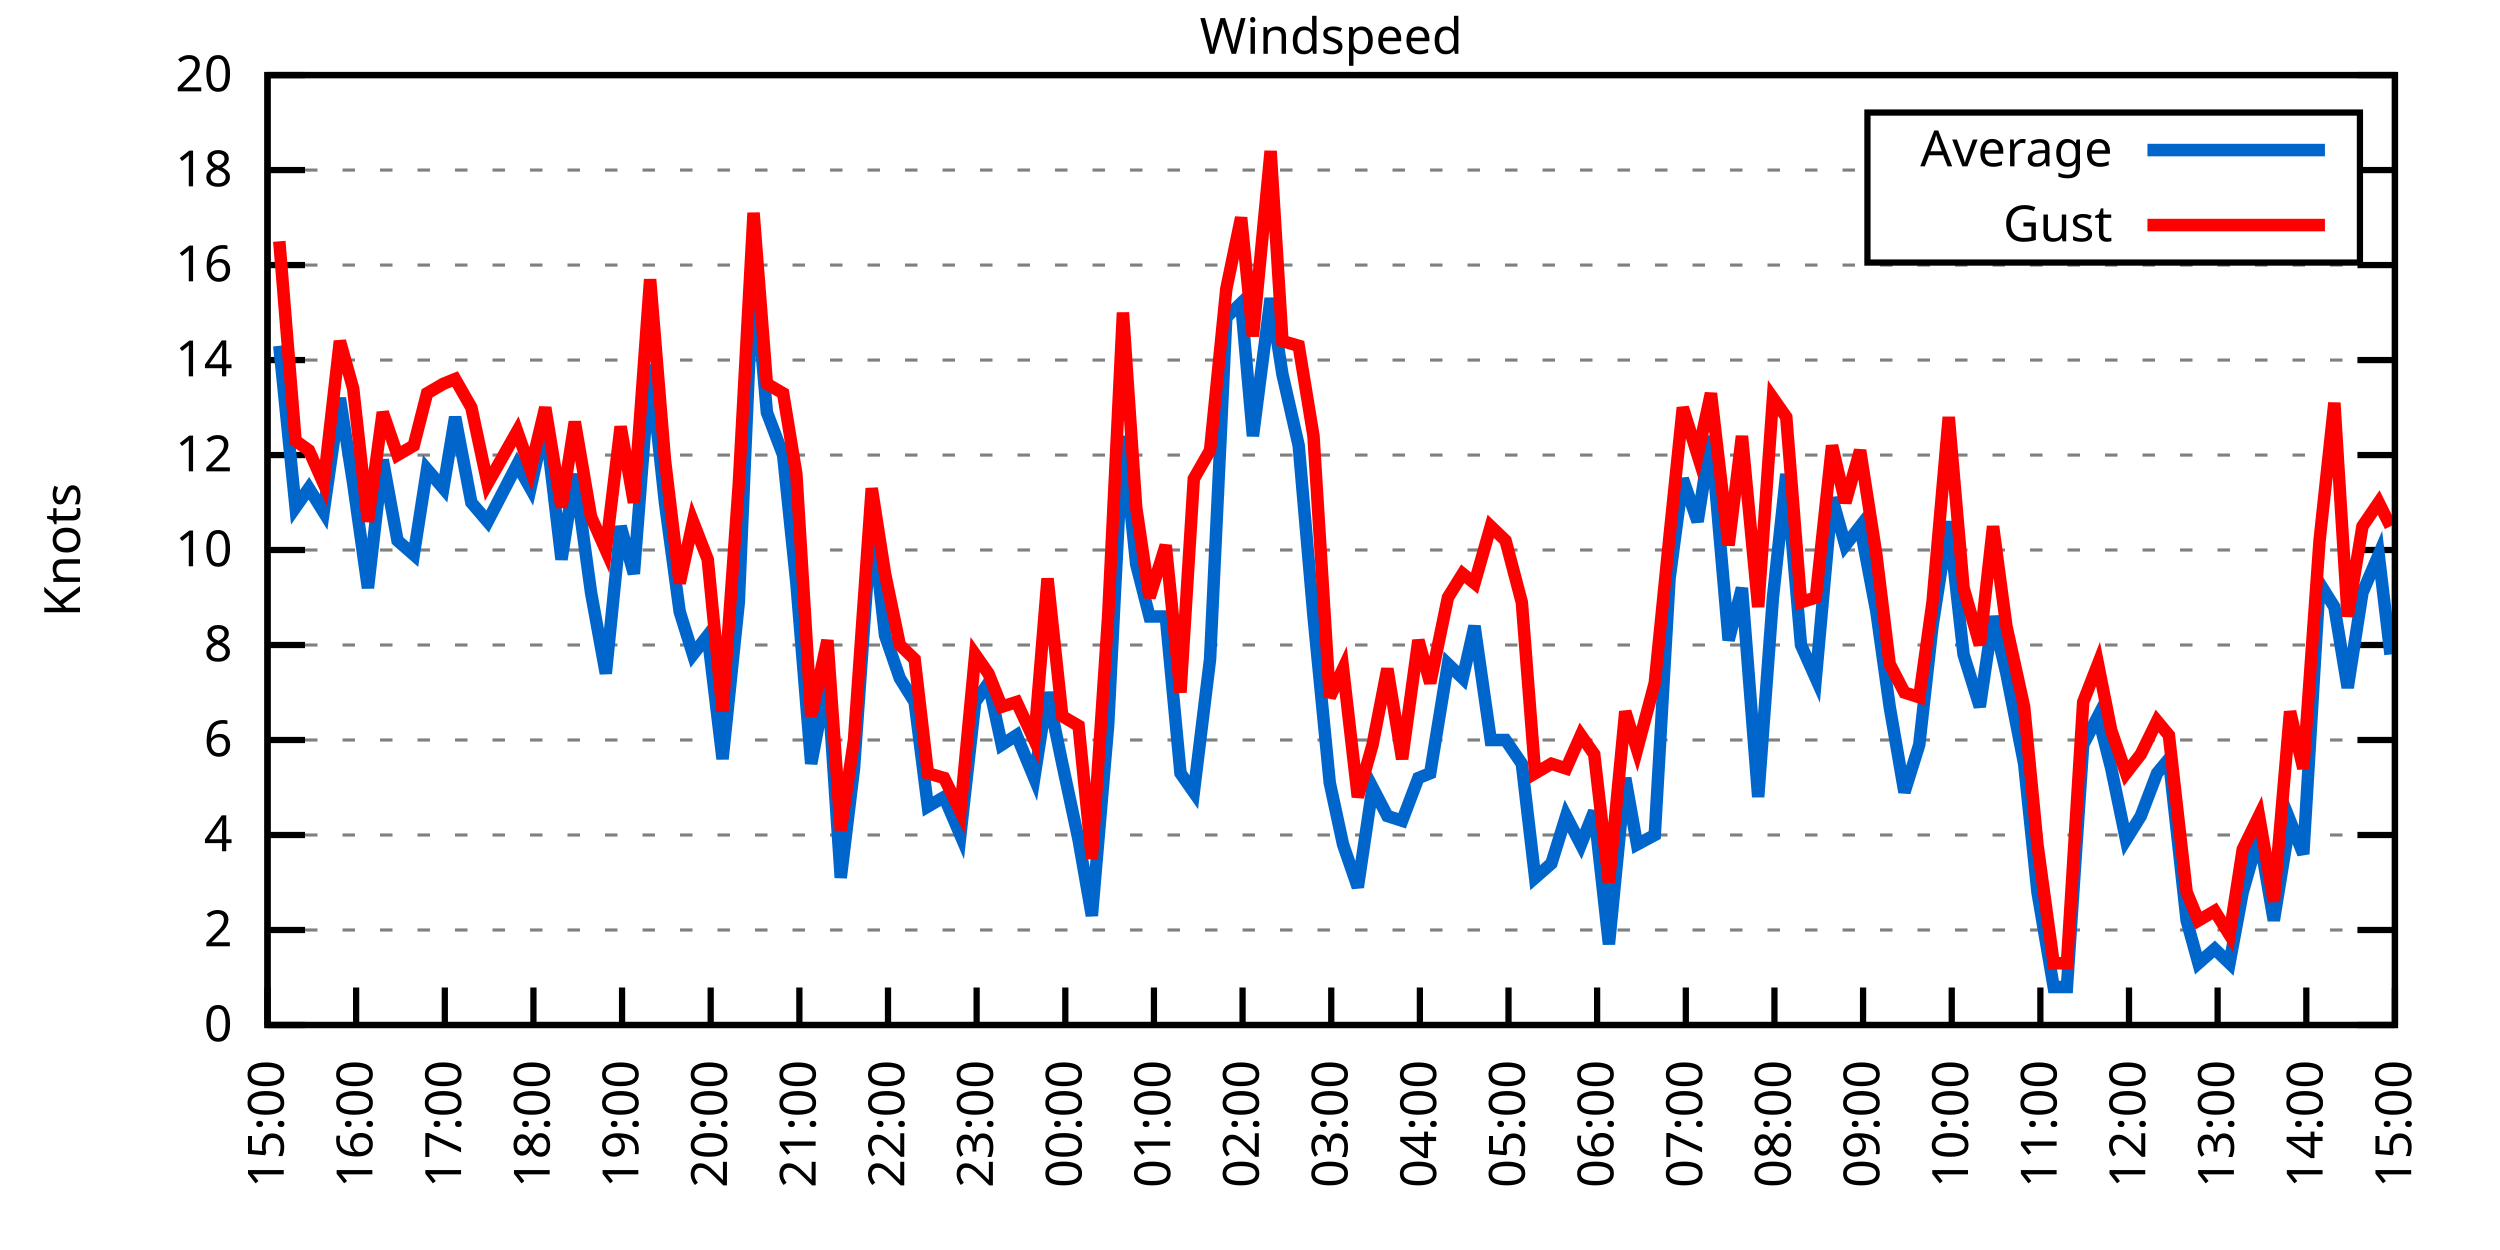
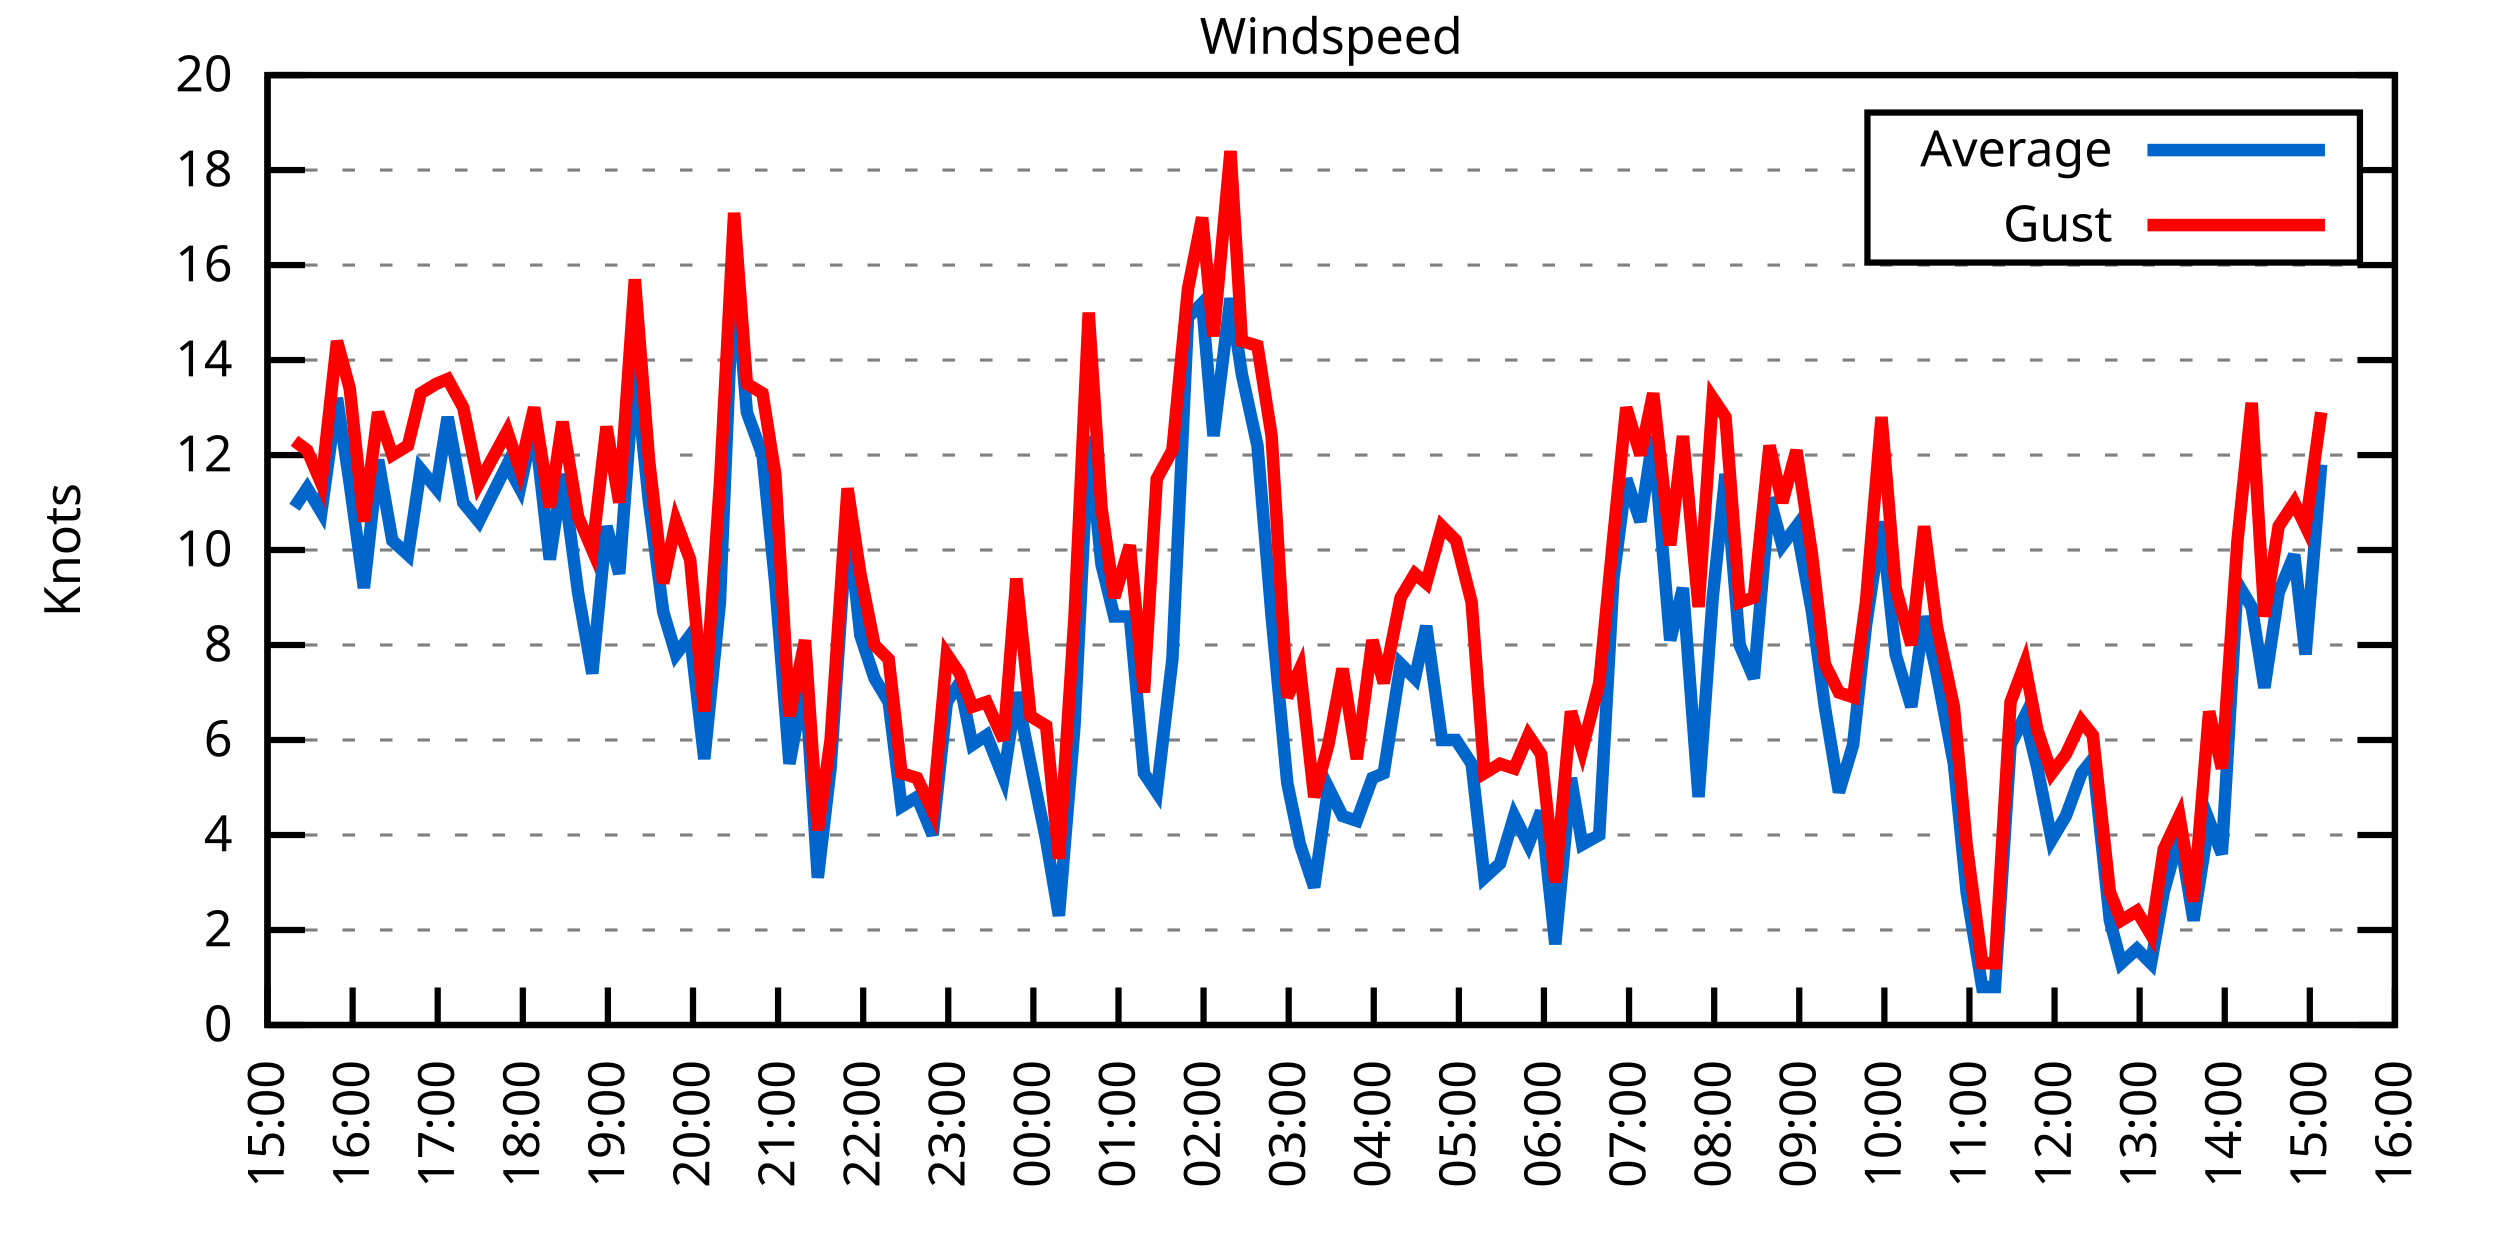
<svg xmlns="http://www.w3.org/2000/svg" xmlns:xlink="http://www.w3.org/1999/xlink" width="400" height="200" viewBox="0 0 400 200">
  <g id="gnuplot_canvas">
    <rect x="0" y="0" width="400" height="200" fill="none" />
    <defs>
      <circle id="gpDot" r="0.5" stroke-width="0.5" stroke="currentColor" />
      <path id="gpPt0" stroke-width="0.333" stroke="currentColor" d="M-1,0 h2 M0,-1 v2" />
      <path id="gpPt1" stroke-width="0.333" stroke="currentColor" d="M-1,-1 L1,1 M1,-1 L-1,1" />
      <path id="gpPt2" stroke-width="0.333" stroke="currentColor" d="M-1,0 L1,0 M0,-1 L0,1 M-1,-1 L1,1 M-1,1 L1,-1" />
      <rect id="gpPt3" stroke-width="0.333" stroke="currentColor" x="-1" y="-1" width="2" height="2" />
      <rect id="gpPt4" stroke-width="0.333" stroke="currentColor" fill="currentColor" x="-1" y="-1" width="2" height="2" />
      <circle id="gpPt5" stroke-width="0.333" stroke="currentColor" cx="0" cy="0" r="1" />
      <use xlink:href="#gpPt5" id="gpPt6" fill="currentColor" stroke="none" />
      <path id="gpPt7" stroke-width="0.333" stroke="currentColor" d="M0,-1.33 L-1.33,0.67 L1.33,0.67 z" />
      <use xlink:href="#gpPt7" id="gpPt8" fill="currentColor" stroke="none" />
      <use xlink:href="#gpPt7" id="gpPt9" stroke="currentColor" transform="rotate(180)" />
      <use xlink:href="#gpPt9" id="gpPt10" fill="currentColor" stroke="none" />
      <use xlink:href="#gpPt3" id="gpPt11" stroke="currentColor" transform="rotate(45)" />
      <use xlink:href="#gpPt11" id="gpPt12" fill="currentColor" stroke="none" />
      <path id="gpPt13" stroke-width="0.333" stroke="currentColor" d="M0,1.330 L1.265,0.411 L0.782,-1.067 L-0.782,-1.076 L-1.265,0.411 z" />
      <use xlink:href="#gpPt13" id="gpPt14" fill="currentColor" stroke="none" />
      <filter id="textbox" filterUnits="objectBoundingBox" x="0" y="0" height="1" width="1">
        <feFlood flood-color="white" flood-opacity="1" result="bgnd" />
        <feComposite in="SourceGraphic" in2="bgnd" operator="atop" />
      </filter>
      <filter id="greybox" filterUnits="objectBoundingBox" x="0" y="0" height="1" width="1">
        <feFlood flood-color="lightgrey" flood-opacity="1" result="grey" />
        <feComposite in="SourceGraphic" in2="grey" operator="atop" />
      </filter>
    </defs>
    <g fill="none" color="white" stroke="currentColor" stroke-width="1.00" stroke-linecap="butt" stroke-linejoin="miter">
</g>
    <g fill="none" color="black" stroke="currentColor" stroke-width="1.00" stroke-linecap="butt" stroke-linejoin="miter">
      <g stroke="none" shape-rendering="crispEdges">
        <polygon fill="rgb(255, 255, 255)" points="42.80,164.00 383.18,164.00 383.18,12.02 42.80,12.02 " />
      </g>
    </g>
    <g fill="none" color="black" stroke="currentColor" stroke-width="1.00" stroke-linecap="butt" stroke-linejoin="miter">
</g>
    <g fill="none" color="black" stroke="black" stroke-width="0.50" stroke-linecap="butt" stroke-linejoin="miter">
</g>
    <g fill="none" color="gray" stroke="currentColor" stroke-width="0.50" stroke-linecap="butt" stroke-linejoin="miter">
      <path stroke="gray" stroke-dasharray="2,4" class="gridline" d="M42.80,164.00 L383.19,164.00  " />
    </g>
    <g fill="none" color="gray" stroke="gray" stroke-width="1.00" stroke-linecap="butt" stroke-linejoin="miter">
</g>
    <g fill="none" color="black" stroke="currentColor" stroke-width="1.00" stroke-linecap="butt" stroke-linejoin="miter">
      <path stroke="black" d="M42.80,164.00 L48.80,164.00 M383.19,164.00 L377.19,164.00  " />
      <g transform="translate(37.20,166.60)" stroke="none" fill="black" font-family="Sans" font-size="8.00" text-anchor="end">
        <text>
          <tspan font-family="Sans"> 0</tspan>
        </text>
      </g>
    </g>
    <g fill="none" color="black" stroke="currentColor" stroke-width="1.00" stroke-linecap="butt" stroke-linejoin="miter">
</g>
    <g fill="none" color="black" stroke="black" stroke-width="0.50" stroke-linecap="butt" stroke-linejoin="miter">
</g>
    <g fill="none" color="gray" stroke="currentColor" stroke-width="0.50" stroke-linecap="butt" stroke-linejoin="miter">
      <path stroke="gray" stroke-dasharray="2,4" class="gridline" d="M42.80,148.80 L383.19,148.80  " />
    </g>
    <g fill="none" color="gray" stroke="gray" stroke-width="1.00" stroke-linecap="butt" stroke-linejoin="miter">
</g>
    <g fill="none" color="black" stroke="currentColor" stroke-width="1.00" stroke-linecap="butt" stroke-linejoin="miter">
      <path stroke="black" d="M42.80,148.80 L48.80,148.80 M383.19,148.80 L377.19,148.80  " />
      <g transform="translate(37.20,151.40)" stroke="none" fill="black" font-family="Sans" font-size="8.00" text-anchor="end">
        <text>
          <tspan font-family="Sans"> 2</tspan>
        </text>
      </g>
    </g>
    <g fill="none" color="black" stroke="currentColor" stroke-width="1.00" stroke-linecap="butt" stroke-linejoin="miter">
</g>
    <g fill="none" color="black" stroke="black" stroke-width="0.50" stroke-linecap="butt" stroke-linejoin="miter">
</g>
    <g fill="none" color="gray" stroke="currentColor" stroke-width="0.50" stroke-linecap="butt" stroke-linejoin="miter">
      <path stroke="gray" stroke-dasharray="2,4" class="gridline" d="M42.80,133.60 L383.19,133.60  " />
    </g>
    <g fill="none" color="gray" stroke="gray" stroke-width="1.00" stroke-linecap="butt" stroke-linejoin="miter">
</g>
    <g fill="none" color="black" stroke="currentColor" stroke-width="1.00" stroke-linecap="butt" stroke-linejoin="miter">
      <path stroke="black" d="M42.80,133.60 L48.80,133.60 M383.19,133.60 L377.19,133.60  " />
      <g transform="translate(37.20,136.20)" stroke="none" fill="black" font-family="Sans" font-size="8.00" text-anchor="end">
        <text>
          <tspan font-family="Sans"> 4</tspan>
        </text>
      </g>
    </g>
    <g fill="none" color="black" stroke="currentColor" stroke-width="1.00" stroke-linecap="butt" stroke-linejoin="miter">
</g>
    <g fill="none" color="black" stroke="black" stroke-width="0.50" stroke-linecap="butt" stroke-linejoin="miter">
</g>
    <g fill="none" color="gray" stroke="currentColor" stroke-width="0.50" stroke-linecap="butt" stroke-linejoin="miter">
      <path stroke="gray" stroke-dasharray="2,4" class="gridline" d="M42.80,118.40 L383.19,118.40  " />
    </g>
    <g fill="none" color="gray" stroke="gray" stroke-width="1.00" stroke-linecap="butt" stroke-linejoin="miter">
</g>
    <g fill="none" color="black" stroke="currentColor" stroke-width="1.00" stroke-linecap="butt" stroke-linejoin="miter">
      <path stroke="black" d="M42.80,118.40 L48.80,118.40 M383.19,118.40 L377.19,118.40  " />
      <g transform="translate(37.20,121.00)" stroke="none" fill="black" font-family="Sans" font-size="8.00" text-anchor="end">
        <text>
          <tspan font-family="Sans"> 6</tspan>
        </text>
      </g>
    </g>
    <g fill="none" color="black" stroke="currentColor" stroke-width="1.00" stroke-linecap="butt" stroke-linejoin="miter">
</g>
    <g fill="none" color="black" stroke="black" stroke-width="0.50" stroke-linecap="butt" stroke-linejoin="miter">
</g>
    <g fill="none" color="gray" stroke="currentColor" stroke-width="0.50" stroke-linecap="butt" stroke-linejoin="miter">
      <path stroke="gray" stroke-dasharray="2,4" class="gridline" d="M42.80,103.20 L383.19,103.20  " />
    </g>
    <g fill="none" color="gray" stroke="gray" stroke-width="1.00" stroke-linecap="butt" stroke-linejoin="miter">
</g>
    <g fill="none" color="black" stroke="currentColor" stroke-width="1.00" stroke-linecap="butt" stroke-linejoin="miter">
      <path stroke="black" d="M42.80,103.20 L48.80,103.20 M383.19,103.20 L377.19,103.20  " />
      <g transform="translate(37.20,105.80)" stroke="none" fill="black" font-family="Sans" font-size="8.00" text-anchor="end">
        <text>
          <tspan font-family="Sans"> 8</tspan>
        </text>
      </g>
    </g>
    <g fill="none" color="black" stroke="currentColor" stroke-width="1.00" stroke-linecap="butt" stroke-linejoin="miter">
</g>
    <g fill="none" color="black" stroke="black" stroke-width="0.50" stroke-linecap="butt" stroke-linejoin="miter">
</g>
    <g fill="none" color="gray" stroke="currentColor" stroke-width="0.50" stroke-linecap="butt" stroke-linejoin="miter">
      <path stroke="gray" stroke-dasharray="2,4" class="gridline" d="M42.80,88.00 L383.19,88.00  " />
    </g>
    <g fill="none" color="gray" stroke="gray" stroke-width="1.00" stroke-linecap="butt" stroke-linejoin="miter">
</g>
    <g fill="none" color="black" stroke="currentColor" stroke-width="1.00" stroke-linecap="butt" stroke-linejoin="miter">
      <path stroke="black" d="M42.80,88.00 L48.80,88.00 M383.19,88.00 L377.19,88.00  " />
      <g transform="translate(37.20,90.60)" stroke="none" fill="black" font-family="Sans" font-size="8.00" text-anchor="end">
        <text>
          <tspan font-family="Sans"> 10</tspan>
        </text>
      </g>
    </g>
    <g fill="none" color="black" stroke="currentColor" stroke-width="1.00" stroke-linecap="butt" stroke-linejoin="miter">
</g>
    <g fill="none" color="black" stroke="black" stroke-width="0.50" stroke-linecap="butt" stroke-linejoin="miter">
</g>
    <g fill="none" color="gray" stroke="currentColor" stroke-width="0.50" stroke-linecap="butt" stroke-linejoin="miter">
      <path stroke="gray" stroke-dasharray="2,4" class="gridline" d="M42.80,72.81 L383.19,72.81  " />
    </g>
    <g fill="none" color="gray" stroke="gray" stroke-width="1.00" stroke-linecap="butt" stroke-linejoin="miter">
</g>
    <g fill="none" color="black" stroke="currentColor" stroke-width="1.00" stroke-linecap="butt" stroke-linejoin="miter">
      <path stroke="black" d="M42.80,72.81 L48.80,72.81 M383.19,72.81 L377.19,72.81  " />
      <g transform="translate(37.20,75.41)" stroke="none" fill="black" font-family="Sans" font-size="8.00" text-anchor="end">
        <text>
          <tspan font-family="Sans"> 12</tspan>
        </text>
      </g>
    </g>
    <g fill="none" color="black" stroke="currentColor" stroke-width="1.00" stroke-linecap="butt" stroke-linejoin="miter">
</g>
    <g fill="none" color="black" stroke="black" stroke-width="0.50" stroke-linecap="butt" stroke-linejoin="miter">
</g>
    <g fill="none" color="gray" stroke="currentColor" stroke-width="0.50" stroke-linecap="butt" stroke-linejoin="miter">
      <path stroke="gray" stroke-dasharray="2,4" class="gridline" d="M42.80,57.61 L383.19,57.61  " />
    </g>
    <g fill="none" color="gray" stroke="gray" stroke-width="1.00" stroke-linecap="butt" stroke-linejoin="miter">
</g>
    <g fill="none" color="black" stroke="currentColor" stroke-width="1.00" stroke-linecap="butt" stroke-linejoin="miter">
      <path stroke="black" d="M42.80,57.61 L48.80,57.61 M383.19,57.61 L377.19,57.61  " />
      <g transform="translate(37.20,60.21)" stroke="none" fill="black" font-family="Sans" font-size="8.00" text-anchor="end">
        <text>
          <tspan font-family="Sans"> 14</tspan>
        </text>
      </g>
    </g>
    <g fill="none" color="black" stroke="currentColor" stroke-width="1.00" stroke-linecap="butt" stroke-linejoin="miter">
</g>
    <g fill="none" color="black" stroke="black" stroke-width="0.50" stroke-linecap="butt" stroke-linejoin="miter">
</g>
    <g fill="none" color="gray" stroke="currentColor" stroke-width="0.50" stroke-linecap="butt" stroke-linejoin="miter">
      <path stroke="gray" stroke-dasharray="2,4" class="gridline" d="M42.80,42.41 L383.19,42.41  " />
    </g>
    <g fill="none" color="gray" stroke="gray" stroke-width="1.00" stroke-linecap="butt" stroke-linejoin="miter">
</g>
    <g fill="none" color="black" stroke="currentColor" stroke-width="1.00" stroke-linecap="butt" stroke-linejoin="miter">
      <path stroke="black" d="M42.80,42.41 L48.80,42.41 M383.19,42.41 L377.19,42.41  " />
      <g transform="translate(37.20,45.01)" stroke="none" fill="black" font-family="Sans" font-size="8.00" text-anchor="end">
        <text>
          <tspan font-family="Sans"> 16</tspan>
        </text>
      </g>
    </g>
    <g fill="none" color="black" stroke="currentColor" stroke-width="1.00" stroke-linecap="butt" stroke-linejoin="miter">
</g>
    <g fill="none" color="black" stroke="black" stroke-width="0.50" stroke-linecap="butt" stroke-linejoin="miter">
</g>
    <g fill="none" color="gray" stroke="currentColor" stroke-width="0.50" stroke-linecap="butt" stroke-linejoin="miter">
      <path stroke="gray" stroke-dasharray="2,4" class="gridline" d="M42.80,27.21 L298.79,27.21 M377.59,27.21 L383.19,27.21  " />
    </g>
    <g fill="none" color="gray" stroke="gray" stroke-width="1.00" stroke-linecap="butt" stroke-linejoin="miter">
</g>
    <g fill="none" color="black" stroke="currentColor" stroke-width="1.00" stroke-linecap="butt" stroke-linejoin="miter">
      <path stroke="black" d="M42.80,27.21 L48.80,27.21 M383.19,27.21 L377.19,27.21  " />
      <g transform="translate(37.20,29.81)" stroke="none" fill="black" font-family="Sans" font-size="8.00" text-anchor="end">
        <text>
          <tspan font-family="Sans"> 18</tspan>
        </text>
      </g>
    </g>
    <g fill="none" color="black" stroke="currentColor" stroke-width="1.00" stroke-linecap="butt" stroke-linejoin="miter">
</g>
    <g fill="none" color="black" stroke="black" stroke-width="0.50" stroke-linecap="butt" stroke-linejoin="miter">
</g>
    <g fill="none" color="gray" stroke="currentColor" stroke-width="0.50" stroke-linecap="butt" stroke-linejoin="miter">
      <path stroke="gray" stroke-dasharray="2,4" class="gridline" d="M42.80,12.01 L383.19,12.01  " />
    </g>
    <g fill="none" color="gray" stroke="gray" stroke-width="1.00" stroke-linecap="butt" stroke-linejoin="miter">
</g>
    <g fill="none" color="black" stroke="currentColor" stroke-width="1.00" stroke-linecap="butt" stroke-linejoin="miter">
      <path stroke="black" d="M42.80,12.01 L48.80,12.01 M383.19,12.01 L377.19,12.01  " />
      <g transform="translate(37.20,14.61)" stroke="none" fill="black" font-family="Sans" font-size="8.00" text-anchor="end">
        <text>
          <tspan font-family="Sans"> 20</tspan>
        </text>
      </g>
    </g>
    <g fill="none" color="black" stroke="currentColor" stroke-width="1.00" stroke-linecap="butt" stroke-linejoin="miter">
      <path stroke="black" d="M42.80,164.00 L42.80,158.00  " />
      <g transform="translate(45.40,169.60) rotate(270.00)" stroke="none" fill="black" font-family="Sans" font-size="8.00" text-anchor="end">
        <text>
          <tspan font-family="Sans">15:00</tspan>
        </text>
      </g>
    </g>
    <g fill="none" color="black" stroke="currentColor" stroke-width="1.00" stroke-linecap="butt" stroke-linejoin="miter">
-       <path stroke="black" d="M56.98,164.00 L56.98,158.00  " />
-       <g transform="translate(59.58,169.60) rotate(270.00)" stroke="none" fill="black" font-family="Sans" font-size="8.00" text-anchor="end">
+       <path stroke="black" d="M56.42,164.00 L56.42,158.00  " />
+       <g transform="translate(59.02,169.60) rotate(270.00)" stroke="none" fill="black" font-family="Sans" font-size="8.00" text-anchor="end">
        <text>
          <tspan font-family="Sans">16:00</tspan>
        </text>
      </g>
    </g>
    <g fill="none" color="black" stroke="currentColor" stroke-width="1.00" stroke-linecap="butt" stroke-linejoin="miter">
-       <path stroke="black" d="M71.17,164.00 L71.17,158.00  " />
-       <g transform="translate(73.77,169.60) rotate(270.00)" stroke="none" fill="black" font-family="Sans" font-size="8.00" text-anchor="end">
+       <path stroke="black" d="M70.03,164.00 L70.03,158.00  " />
+       <g transform="translate(72.63,169.60) rotate(270.00)" stroke="none" fill="black" font-family="Sans" font-size="8.00" text-anchor="end">
        <text>
          <tspan font-family="Sans">17:00</tspan>
        </text>
      </g>
    </g>
    <g fill="none" color="black" stroke="currentColor" stroke-width="1.00" stroke-linecap="butt" stroke-linejoin="miter">
-       <path stroke="black" d="M85.35,164.00 L85.35,158.00  " />
-       <g transform="translate(87.95,169.60) rotate(270.00)" stroke="none" fill="black" font-family="Sans" font-size="8.00" text-anchor="end">
+       <path stroke="black" d="M83.65,164.00 L83.65,158.00  " />
+       <g transform="translate(86.25,169.60) rotate(270.00)" stroke="none" fill="black" font-family="Sans" font-size="8.00" text-anchor="end">
        <text>
          <tspan font-family="Sans">18:00</tspan>
        </text>
      </g>
    </g>
    <g fill="none" color="black" stroke="currentColor" stroke-width="1.00" stroke-linecap="butt" stroke-linejoin="miter">
-       <path stroke="black" d="M99.53,164.00 L99.53,158.00  " />
-       <g transform="translate(102.13,169.60) rotate(270.00)" stroke="none" fill="black" font-family="Sans" font-size="8.00" text-anchor="end">
+       <path stroke="black" d="M97.26,164.00 L97.26,158.00  " />
+       <g transform="translate(99.86,169.60) rotate(270.00)" stroke="none" fill="black" font-family="Sans" font-size="8.00" text-anchor="end">
        <text>
          <tspan font-family="Sans">19:00</tspan>
        </text>
      </g>
    </g>
    <g fill="none" color="black" stroke="currentColor" stroke-width="1.00" stroke-linecap="butt" stroke-linejoin="miter">
-       <path stroke="black" d="M113.71,164.00 L113.71,158.00  " />
-       <g transform="translate(116.31,169.60) rotate(270.00)" stroke="none" fill="black" font-family="Sans" font-size="8.00" text-anchor="end">
+       <path stroke="black" d="M110.88,164.00 L110.88,158.00  " />
+       <g transform="translate(113.48,169.60) rotate(270.00)" stroke="none" fill="black" font-family="Sans" font-size="8.00" text-anchor="end">
        <text>
          <tspan font-family="Sans">20:00</tspan>
        </text>
      </g>
    </g>
    <g fill="none" color="black" stroke="currentColor" stroke-width="1.00" stroke-linecap="butt" stroke-linejoin="miter">
-       <path stroke="black" d="M127.90,164.00 L127.90,158.00  " />
-       <g transform="translate(130.50,169.60) rotate(270.00)" stroke="none" fill="black" font-family="Sans" font-size="8.00" text-anchor="end">
+       <path stroke="black" d="M124.49,164.00 L124.49,158.00  " />
+       <g transform="translate(127.09,169.60) rotate(270.00)" stroke="none" fill="black" font-family="Sans" font-size="8.00" text-anchor="end">
        <text>
          <tspan font-family="Sans">21:00</tspan>
        </text>
      </g>
    </g>
    <g fill="none" color="black" stroke="currentColor" stroke-width="1.00" stroke-linecap="butt" stroke-linejoin="miter">
-       <path stroke="black" d="M142.08,164.00 L142.08,158.00  " />
-       <g transform="translate(144.68,169.60) rotate(270.00)" stroke="none" fill="black" font-family="Sans" font-size="8.00" text-anchor="end">
+       <path stroke="black" d="M138.11,164.00 L138.11,158.00  " />
+       <g transform="translate(140.71,169.60) rotate(270.00)" stroke="none" fill="black" font-family="Sans" font-size="8.00" text-anchor="end">
        <text>
          <tspan font-family="Sans">22:00</tspan>
        </text>
      </g>
    </g>
    <g fill="none" color="black" stroke="currentColor" stroke-width="1.00" stroke-linecap="butt" stroke-linejoin="miter">
-       <path stroke="black" d="M156.26,164.00 L156.26,158.00  " />
-       <g transform="translate(158.86,169.60) rotate(270.00)" stroke="none" fill="black" font-family="Sans" font-size="8.00" text-anchor="end">
+       <path stroke="black" d="M151.72,164.00 L151.72,158.00  " />
+       <g transform="translate(154.32,169.60) rotate(270.00)" stroke="none" fill="black" font-family="Sans" font-size="8.00" text-anchor="end">
        <text>
          <tspan font-family="Sans">23:00</tspan>
        </text>
      </g>
    </g>
    <g fill="none" color="black" stroke="currentColor" stroke-width="1.00" stroke-linecap="butt" stroke-linejoin="miter">
-       <path stroke="black" d="M170.45,164.00 L170.45,158.00  " />
-       <g transform="translate(173.05,169.60) rotate(270.00)" stroke="none" fill="black" font-family="Sans" font-size="8.00" text-anchor="end">
+       <path stroke="black" d="M165.34,164.00 L165.34,158.00  " />
+       <g transform="translate(167.94,169.60) rotate(270.00)" stroke="none" fill="black" font-family="Sans" font-size="8.00" text-anchor="end">
        <text>
          <tspan font-family="Sans">00:00</tspan>
        </text>
      </g>
    </g>
    <g fill="none" color="black" stroke="currentColor" stroke-width="1.00" stroke-linecap="butt" stroke-linejoin="miter">
-       <path stroke="black" d="M184.63,164.00 L184.63,158.00  " />
-       <g transform="translate(187.23,169.60) rotate(270.00)" stroke="none" fill="black" font-family="Sans" font-size="8.00" text-anchor="end">
+       <path stroke="black" d="M178.96,164.00 L178.96,158.00  " />
+       <g transform="translate(181.56,169.60) rotate(270.00)" stroke="none" fill="black" font-family="Sans" font-size="8.00" text-anchor="end">
        <text>
          <tspan font-family="Sans">01:00</tspan>
        </text>
      </g>
    </g>
    <g fill="none" color="black" stroke="currentColor" stroke-width="1.00" stroke-linecap="butt" stroke-linejoin="miter">
-       <path stroke="black" d="M198.81,164.00 L198.81,158.00  " />
-       <g transform="translate(201.41,169.60) rotate(270.00)" stroke="none" fill="black" font-family="Sans" font-size="8.00" text-anchor="end">
+       <path stroke="black" d="M192.57,164.00 L192.57,158.00  " />
+       <g transform="translate(195.17,169.60) rotate(270.00)" stroke="none" fill="black" font-family="Sans" font-size="8.00" text-anchor="end">
        <text>
          <tspan font-family="Sans">02:00</tspan>
        </text>
      </g>
    </g>
    <g fill="none" color="black" stroke="currentColor" stroke-width="1.00" stroke-linecap="butt" stroke-linejoin="miter">
-       <path stroke="black" d="M213.00,164.00 L213.00,158.00  " />
-       <g transform="translate(215.60,169.60) rotate(270.00)" stroke="none" fill="black" font-family="Sans" font-size="8.00" text-anchor="end">
+       <path stroke="black" d="M206.19,164.00 L206.19,158.00  " />
+       <g transform="translate(208.79,169.60) rotate(270.00)" stroke="none" fill="black" font-family="Sans" font-size="8.00" text-anchor="end">
        <text>
          <tspan font-family="Sans">03:00</tspan>
        </text>
      </g>
    </g>
    <g fill="none" color="black" stroke="currentColor" stroke-width="1.00" stroke-linecap="butt" stroke-linejoin="miter">
-       <path stroke="black" d="M227.18,164.00 L227.18,158.00  " />
-       <g transform="translate(229.78,169.60) rotate(270.00)" stroke="none" fill="black" font-family="Sans" font-size="8.00" text-anchor="end">
+       <path stroke="black" d="M219.80,164.00 L219.80,158.00  " />
+       <g transform="translate(222.40,169.60) rotate(270.00)" stroke="none" fill="black" font-family="Sans" font-size="8.00" text-anchor="end">
        <text>
          <tspan font-family="Sans">04:00</tspan>
        </text>
      </g>
    </g>
    <g fill="none" color="black" stroke="currentColor" stroke-width="1.00" stroke-linecap="butt" stroke-linejoin="miter">
-       <path stroke="black" d="M241.36,164.00 L241.36,158.00  " />
-       <g transform="translate(243.96,169.60) rotate(270.00)" stroke="none" fill="black" font-family="Sans" font-size="8.00" text-anchor="end">
+       <path stroke="black" d="M233.42,164.00 L233.42,158.00  " />
+       <g transform="translate(236.02,169.60) rotate(270.00)" stroke="none" fill="black" font-family="Sans" font-size="8.00" text-anchor="end">
        <text>
          <tspan font-family="Sans">05:00</tspan>
        </text>
      </g>
    </g>
    <g fill="none" color="black" stroke="currentColor" stroke-width="1.00" stroke-linecap="butt" stroke-linejoin="miter">
-       <path stroke="black" d="M255.54,164.00 L255.54,158.00  " />
-       <g transform="translate(258.14,169.60) rotate(270.00)" stroke="none" fill="black" font-family="Sans" font-size="8.00" text-anchor="end">
+       <path stroke="black" d="M247.03,164.00 L247.03,158.00  " />
+       <g transform="translate(249.63,169.60) rotate(270.00)" stroke="none" fill="black" font-family="Sans" font-size="8.00" text-anchor="end">
        <text>
          <tspan font-family="Sans">06:00</tspan>
        </text>
      </g>
    </g>
    <g fill="none" color="black" stroke="currentColor" stroke-width="1.00" stroke-linecap="butt" stroke-linejoin="miter">
-       <path stroke="black" d="M269.73,164.00 L269.73,158.00  " />
-       <g transform="translate(272.33,169.60) rotate(270.00)" stroke="none" fill="black" font-family="Sans" font-size="8.00" text-anchor="end">
+       <path stroke="black" d="M260.65,164.00 L260.65,158.00  " />
+       <g transform="translate(263.25,169.60) rotate(270.00)" stroke="none" fill="black" font-family="Sans" font-size="8.00" text-anchor="end">
        <text>
          <tspan font-family="Sans">07:00</tspan>
        </text>
      </g>
    </g>
    <g fill="none" color="black" stroke="currentColor" stroke-width="1.00" stroke-linecap="butt" stroke-linejoin="miter">
-       <path stroke="black" d="M283.91,164.00 L283.91,158.00  " />
-       <g transform="translate(286.51,169.60) rotate(270.00)" stroke="none" fill="black" font-family="Sans" font-size="8.00" text-anchor="end">
+       <path stroke="black" d="M274.27,164.00 L274.27,158.00  " />
+       <g transform="translate(276.87,169.60) rotate(270.00)" stroke="none" fill="black" font-family="Sans" font-size="8.00" text-anchor="end">
        <text>
          <tspan font-family="Sans">08:00</tspan>
        </text>
      </g>
    </g>
    <g fill="none" color="black" stroke="currentColor" stroke-width="1.00" stroke-linecap="butt" stroke-linejoin="miter">
-       <path stroke="black" d="M298.09,164.00 L298.09,158.00  " />
-       <g transform="translate(300.69,169.60) rotate(270.00)" stroke="none" fill="black" font-family="Sans" font-size="8.00" text-anchor="end">
+       <path stroke="black" d="M287.88,164.00 L287.88,158.00  " />
+       <g transform="translate(290.48,169.60) rotate(270.00)" stroke="none" fill="black" font-family="Sans" font-size="8.00" text-anchor="end">
        <text>
          <tspan font-family="Sans">09:00</tspan>
        </text>
      </g>
    </g>
    <g fill="none" color="black" stroke="currentColor" stroke-width="1.00" stroke-linecap="butt" stroke-linejoin="miter">
-       <path stroke="black" d="M312.28,164.00 L312.28,158.00  " />
-       <g transform="translate(314.88,169.60) rotate(270.00)" stroke="none" fill="black" font-family="Sans" font-size="8.00" text-anchor="end">
+       <path stroke="black" d="M301.50,164.00 L301.50,158.00  " />
+       <g transform="translate(304.10,169.60) rotate(270.00)" stroke="none" fill="black" font-family="Sans" font-size="8.00" text-anchor="end">
        <text>
          <tspan font-family="Sans">10:00</tspan>
        </text>
      </g>
    </g>
    <g fill="none" color="black" stroke="currentColor" stroke-width="1.00" stroke-linecap="butt" stroke-linejoin="miter">
-       <path stroke="black" d="M326.46,164.00 L326.46,158.00  " />
-       <g transform="translate(329.06,169.60) rotate(270.00)" stroke="none" fill="black" font-family="Sans" font-size="8.00" text-anchor="end">
+       <path stroke="black" d="M315.11,164.00 L315.11,158.00  " />
+       <g transform="translate(317.71,169.60) rotate(270.00)" stroke="none" fill="black" font-family="Sans" font-size="8.00" text-anchor="end">
        <text>
          <tspan font-family="Sans">11:00</tspan>
        </text>
      </g>
    </g>
    <g fill="none" color="black" stroke="currentColor" stroke-width="1.00" stroke-linecap="butt" stroke-linejoin="miter">
-       <path stroke="black" d="M340.64,164.00 L340.64,158.00  " />
-       <g transform="translate(343.24,169.60) rotate(270.00)" stroke="none" fill="black" font-family="Sans" font-size="8.00" text-anchor="end">
+       <path stroke="black" d="M328.73,164.00 L328.73,158.00  " />
+       <g transform="translate(331.33,169.60) rotate(270.00)" stroke="none" fill="black" font-family="Sans" font-size="8.00" text-anchor="end">
        <text>
          <tspan font-family="Sans">12:00</tspan>
        </text>
      </g>
    </g>
    <g fill="none" color="black" stroke="currentColor" stroke-width="1.00" stroke-linecap="butt" stroke-linejoin="miter">
-       <path stroke="black" d="M354.82,164.00 L354.82,158.00  " />
-       <g transform="translate(357.42,169.60) rotate(270.00)" stroke="none" fill="black" font-family="Sans" font-size="8.00" text-anchor="end">
+       <path stroke="black" d="M342.34,164.00 L342.34,158.00  " />
+       <g transform="translate(344.94,169.60) rotate(270.00)" stroke="none" fill="black" font-family="Sans" font-size="8.00" text-anchor="end">
        <text>
          <tspan font-family="Sans">13:00</tspan>
        </text>
      </g>
    </g>
    <g fill="none" color="black" stroke="currentColor" stroke-width="1.00" stroke-linecap="butt" stroke-linejoin="miter">
-       <path stroke="black" d="M369.01,164.00 L369.01,158.00  " />
-       <g transform="translate(371.61,169.60) rotate(270.00)" stroke="none" fill="black" font-family="Sans" font-size="8.00" text-anchor="end">
+       <path stroke="black" d="M355.96,164.00 L355.96,158.00  " />
+       <g transform="translate(358.56,169.60) rotate(270.00)" stroke="none" fill="black" font-family="Sans" font-size="8.00" text-anchor="end">
        <text>
          <tspan font-family="Sans">14:00</tspan>
+         </text>
+       </g>
+     </g>
+     <g fill="none" color="black" stroke="currentColor" stroke-width="1.00" stroke-linecap="butt" stroke-linejoin="miter">
+       <path stroke="black" d="M369.57,164.00 L369.57,158.00  " />
+       <g transform="translate(372.17,169.60) rotate(270.00)" stroke="none" fill="black" font-family="Sans" font-size="8.00" text-anchor="end">
+         <text>
+           <tspan font-family="Sans">15:00</tspan>
        </text>
      </g>
    </g>
    <g fill="none" color="black" stroke="currentColor" stroke-width="1.00" stroke-linecap="butt" stroke-linejoin="miter">
      <path stroke="black" d="M383.19,164.00 L383.19,158.00  " />
      <g transform="translate(385.79,169.60) rotate(270.00)" stroke="none" fill="black" font-family="Sans" font-size="8.00" text-anchor="end">
        <text>
-           <tspan font-family="Sans">15:00</tspan>
+           <tspan font-family="Sans">16:00</tspan>
        </text>
      </g>
    </g>
    <g fill="none" color="black" stroke="currentColor" stroke-width="1.00" stroke-linecap="butt" stroke-linejoin="miter">
</g>
    <g fill="none" color="black" stroke="currentColor" stroke-width="1.00" stroke-linecap="butt" stroke-linejoin="miter">
      <path stroke="black" d="M42.80,12.01 L42.80,164.00 L383.19,164.00 L383.19,12.01 L42.80,12.01 Z  " />
    </g>
    <g fill="none" color="black" stroke="currentColor" stroke-width="1.00" stroke-linecap="butt" stroke-linejoin="miter">
</g>
    <g fill="none" color="black" stroke="currentColor" stroke-width="1.00" stroke-linecap="butt" stroke-linejoin="miter">
      <path stroke="black" d="M298.79,42.01 L298.79,18.01 L377.59,18.01 L377.59,42.01 L298.79,42.01 Z  " />
    </g>
    <g id="Windspeed_plot_1">
      <g fill="none" color="white" stroke="black" stroke-width="2.00" stroke-linecap="butt" stroke-linejoin="miter">
</g>
      <g fill="none" color="black" stroke="currentColor" stroke-width="2.00" stroke-linecap="butt" stroke-linejoin="miter">
        <g transform="translate(337.99,26.61)" stroke="none" fill="black" font-family="Sans" font-size="8.00" text-anchor="end">
          <text>
            <tspan font-family="Sans">Average</tspan>
          </text>
        </g>
      </g>
      <g fill="none" color="black" stroke="currentColor" stroke-width="2.00" stroke-linecap="butt" stroke-linejoin="miter">
-         <path stroke="rgb(  0, 102, 204)" d="M343.59,24.01 L371.99,24.01 M44.69,55.33 L47.29,81.17 L49.42,78.13 L51.78,81.93 L54.38,63.69 L56.51,77.37   L58.87,94.08 L61.24,73.57 L63.60,86.49 L66.20,88.76 L68.33,75.09 L70.93,78.13 L72.82,66.73 L75.42,80.41   L78.02,83.45 L82.75,74.33 L84.88,78.13 L87.24,67.49 L89.84,89.52 L91.97,75.85 L94.57,94.84 L96.93,107.76   L99.30,84.21 L101.42,91.80 L104.02,58.37 L106.39,80.41 L108.75,97.88 L110.88,104.72 L113.24,101.68 L115.61,121.44   L118.21,96.36 L120.57,41.65 L122.70,65.97 L125.30,72.81 L127.42,93.32 L129.79,122.20 L132.39,108.52 L134.52,140.44   L136.64,122.96 L139.48,82.69 L141.61,101.68 L143.97,108.52 L146.34,112.32 L148.46,129.04 L151.06,127.52 L153.66,133.60   L156.03,112.32 L158.15,109.28 L160.28,119.16 L162.65,117.64 L165.48,124.48 L167.61,110.80 L169.97,122.20 L172.57,134.36   L174.70,146.52 L177.30,116.12 L179.67,69.77 L181.79,90.28 L183.92,98.64 L186.52,98.64 L188.88,123.72 L191.01,126.76   L193.61,105.48 L196.21,50.77 L198.58,48.49 L200.47,69.77 L203.30,47.73 L205.19,59.89 L207.79,71.29 L210.16,98.64   L212.76,125.24 L214.89,135.12 L217.25,141.96 L219.61,126.00 L221.98,130.56 L224.34,131.32 L226.94,124.48 L228.83,123.72   L231.67,106.24 L234.03,108.52 L235.92,100.16 L238.52,118.40 L240.89,118.40 L243.49,122.20 L245.62,140.44 L248.22,138.16   L250.58,130.56 L252.94,135.12 L255.07,129.80 L257.43,151.08 L260.04,124.48 L261.93,135.12 L264.76,133.60 L267.13,92.56   L269.25,76.61 L271.62,83.45 L273.75,69.77 L276.58,102.44 L278.71,94.08 L281.31,127.52 L283.67,95.60 L285.80,75.85   L288.16,103.20 L290.53,108.52 L293.13,79.65 L295.26,87.25 L297.62,84.21 L300.22,97.88 L302.35,113.08 L304.71,126.76   L307.08,119.16 L309.20,100.16 L311.80,83.45 L314.17,104.72 L316.77,113.08 L318.89,98.64 L321.02,107.76 L323.86,122.20   L325.99,142.72 L328.59,157.92 L330.71,157.92 L333.31,119.16 L335.68,114.60 L337.80,122.96 L340.17,134.36 L342.53,130.56   L345.13,123.72 L347.02,121.44 L349.86,147.28 L351.75,154.12 L354.35,151.84 L356.72,154.12 L358.84,142.72 L361.44,133.60   L363.81,147.28 L366.41,131.32 L368.53,136.64 L371.13,93.32 L373.50,97.12 L375.63,110.04 L377.99,94.84 L380.59,88.76   L382.48,104.72  " />
+         <path stroke="rgb(  0, 102, 204)" d="M343.59,24.01 L371.99,24.01 M47.11,81.17 L49.15,78.13 L51.42,81.93 L53.92,63.69 L55.96,77.37 L58.23,94.08   L60.50,73.57 L62.77,86.49 L65.27,88.76 L67.31,75.09 L69.80,78.13 L71.62,66.73 L74.12,80.41 L76.61,83.45   L81.15,74.33 L83.19,78.13 L85.46,67.49 L87.96,89.52 L90.00,75.85 L92.50,94.84 L94.77,107.76 L97.04,84.21   L99.08,91.80 L101.57,58.37 L103.84,80.41 L106.11,97.88 L108.15,104.72 L110.42,101.68 L112.69,121.44 L115.19,96.36   L117.46,41.65 L119.50,65.97 L122.00,72.81 L124.04,93.32 L126.31,122.20 L128.81,108.52 L130.85,140.44 L132.89,122.96   L135.61,82.69 L137.66,101.68 L139.92,108.52 L142.19,112.32 L144.24,129.04 L146.73,127.52 L149.23,133.60 L151.50,112.32   L153.54,109.28 L155.58,119.16 L157.85,117.64 L160.57,124.48 L162.62,110.80 L164.89,122.20 L167.38,134.36 L169.43,146.52   L171.92,116.12 L174.19,69.77 L176.23,90.28 L178.28,98.64 L180.77,98.64 L183.04,123.72 L185.08,126.76 L187.58,105.48   L190.08,50.77 L192.34,48.49 L194.16,69.77 L196.88,47.73 L198.70,59.89 L201.19,71.29 L203.46,98.64 L205.96,125.24   L208.00,135.12 L210.27,141.96 L212.54,126.00 L214.81,130.56 L217.08,131.32 L219.58,124.48 L221.39,123.72 L224.11,106.24   L226.38,108.52 L228.20,100.16 L230.70,118.40 L232.96,118.40 L235.46,122.20 L237.50,140.44 L240.00,138.16 L242.27,130.56   L244.54,135.12 L246.58,129.80 L248.85,151.08 L251.35,124.48 L253.16,135.12 L255.88,133.60 L258.15,92.56 L260.20,76.61   L262.47,83.45 L264.51,69.77 L267.23,102.44 L269.27,94.08 L271.77,127.52 L274.04,95.60 L276.08,75.85 L278.35,103.20   L280.62,108.52 L283.12,79.65 L285.16,87.25 L287.43,84.21 L289.92,97.88 L291.97,113.08 L294.23,126.76 L296.50,119.16   L298.55,100.16 L301.04,83.45 L303.31,104.72 L305.81,113.08 L307.85,98.64 L309.89,107.76 L312.62,122.20 L314.66,142.72   L317.15,157.92 L319.20,157.92 L321.69,119.16 L323.96,114.60 L326.00,122.96 L328.27,134.36 L330.54,130.56 L333.04,123.72   L334.85,121.44 L337.58,147.28 L339.39,154.12 L341.89,151.84 L344.16,154.12 L346.20,142.72 L348.70,133.60 L350.97,147.28   L353.46,131.32 L355.50,136.64 L358.00,93.32 L360.27,97.12 L362.31,110.04 L364.58,94.84 L367.08,88.76 L368.89,104.72   L371.39,74.33  " />
      </g>
    </g>
    <g id="Windspeed_plot_2">
      <g fill="none" color="black" stroke="currentColor" stroke-width="2.00" stroke-linecap="butt" stroke-linejoin="miter">
        <g transform="translate(337.99,38.61)" stroke="none" fill="black" font-family="Sans" font-size="8.00" text-anchor="end">
          <text>
            <tspan font-family="Sans">Gust</tspan>
          </text>
        </g>
      </g>
      <g fill="none" color="black" stroke="currentColor" stroke-width="2.00" stroke-linecap="butt" stroke-linejoin="miter">
-         <path stroke="rgb(255,   0,   0)" d="M343.59,36.01 L371.99,36.01 M44.69,38.61 L47.29,70.53 L49.42,72.05 L51.78,77.37 L54.38,54.57 L56.51,62.17   L58.87,83.45 L61.24,65.97 L63.60,72.81 L66.20,71.29 L68.33,62.93 L70.93,61.41 L72.82,60.65 L75.42,65.21   L78.02,77.37 L82.75,69.01 L84.88,75.09 L87.24,65.21 L89.84,81.17 L91.97,67.49 L94.57,82.69 L96.93,88.00   L99.30,68.25 L101.42,80.41 L104.02,44.69 L106.39,73.57 L108.75,93.32 L110.88,83.45 L113.24,89.52 L115.61,113.84   L118.21,77.37 L120.57,34.05 L122.70,61.41 L125.30,62.93 L127.42,75.85 L129.79,114.60 L132.39,102.44 L134.52,132.84   L136.64,118.40 L139.48,78.13 L141.61,91.80 L143.97,103.20 L146.34,105.48 L148.46,123.72 L151.06,124.48 L153.66,129.80   L156.03,104.72 L158.15,107.76 L160.28,113.08 L162.65,112.32 L165.48,118.40 L167.61,92.56 L169.97,114.60 L172.57,116.12   L174.70,137.40 L177.30,98.64 L179.67,50.01 L181.79,81.17 L183.92,95.60 L186.52,87.25 L188.88,110.80 L191.01,76.61   L193.61,72.05 L196.21,46.21 L198.58,34.81 L200.47,53.81 L203.30,24.17 L205.19,54.57 L207.79,55.33 L210.16,69.77   L212.76,111.56 L214.89,107.00 L217.25,127.52 L219.61,119.16 L221.98,107.00 L224.34,121.44 L226.94,102.44 L228.83,109.28   L231.67,95.60 L234.03,91.80 L235.92,93.32 L238.52,84.21 L240.89,86.49 L243.49,96.36 L245.62,123.72 L248.22,122.20   L250.58,122.96 L252.94,117.64 L255.07,120.68 L257.43,141.20 L260.04,113.84 L261.93,119.92 L264.76,109.28 L267.13,85.73   L269.25,65.21 L271.62,72.81 L273.75,62.93 L276.58,87.25 L278.71,69.77 L281.31,97.12 L283.67,63.69 L285.80,66.73   L288.16,96.36 L290.53,95.60 L293.13,71.29 L295.26,80.41 L297.62,72.05 L300.22,88.76 L302.35,106.24 L304.71,110.80   L307.08,111.56 L309.20,96.36 L311.80,66.73 L314.17,94.08 L316.77,103.20 L318.89,84.21 L321.02,100.16 L323.86,113.08   L325.99,135.12 L328.59,154.12 L330.71,154.12 L333.31,112.32 L335.68,106.24 L337.80,116.88 L340.17,123.72 L342.53,120.68   L345.13,115.36 L347.02,117.64 L349.86,142.72 L351.75,147.28 L354.35,145.76 L356.72,149.56 L358.84,135.88 L361.44,130.56   L363.81,144.24 L366.41,113.84 L368.53,122.96 L371.13,86.49 L373.50,64.45 L375.63,98.64 L377.99,84.21 L380.59,80.41   L382.48,84.21  " />
+         <path stroke="rgb(255,   0,   0)" d="M343.59,36.01 L371.99,36.01 M47.11,70.53 L49.15,72.05 L51.42,77.37 L53.92,54.57 L55.96,62.17 L58.23,83.45   L60.50,65.97 L62.77,72.81 L65.27,71.29 L67.31,62.93 L69.80,61.41 L71.62,60.65 L74.12,65.21 L76.61,77.37   L81.15,69.01 L83.19,75.09 L85.46,65.21 L87.96,81.17 L90.00,67.49 L92.50,82.69 L94.77,88.00 L97.04,68.25   L99.08,80.41 L101.57,44.69 L103.84,73.57 L106.11,93.32 L108.15,83.45 L110.42,89.52 L112.69,113.84 L115.19,77.37   L117.46,34.05 L119.50,61.41 L122.00,62.93 L124.04,75.85 L126.31,114.60 L128.81,102.44 L130.85,132.84 L132.89,118.40   L135.61,78.13 L137.66,91.80 L139.92,103.20 L142.19,105.48 L144.24,123.72 L146.73,124.48 L149.23,129.80 L151.50,104.72   L153.54,107.76 L155.58,113.08 L157.85,112.32 L160.57,118.40 L162.62,92.56 L164.89,114.60 L167.38,116.12 L169.43,137.40   L171.92,98.64 L174.19,50.01 L176.23,81.17 L178.28,95.60 L180.77,87.25 L183.04,110.80 L185.08,76.61 L187.58,72.05   L190.08,46.21 L192.34,34.81 L194.16,53.81 L196.88,24.17 L198.70,54.57 L201.19,55.33 L203.46,69.77 L205.96,111.56   L208.00,107.00 L210.27,127.52 L212.54,119.16 L214.81,107.00 L217.08,121.44 L219.58,102.44 L221.39,109.28 L224.11,95.60   L226.38,91.80 L228.20,93.32 L230.70,84.21 L232.96,86.49 L235.46,96.36 L237.50,123.72 L240.00,122.20 L242.27,122.96   L244.54,117.64 L246.58,120.68 L248.85,141.20 L251.35,113.84 L253.16,119.92 L255.88,109.28 L258.15,85.73 L260.20,65.21   L262.47,72.81 L264.51,62.93 L267.23,87.25 L269.27,69.77 L271.77,97.12 L274.04,63.69 L276.08,66.73 L278.35,96.36   L280.62,95.60 L283.12,71.29 L285.16,80.41 L287.43,72.05 L289.92,88.76 L291.97,106.24 L294.23,110.80 L296.50,111.56   L298.55,96.36 L301.04,66.73 L303.31,94.08 L305.81,103.20 L307.85,84.21 L309.89,100.16 L312.62,113.08 L314.66,135.12   L317.15,154.12 L319.20,154.12 L321.69,112.32 L323.96,106.24 L326.00,116.88 L328.27,123.72 L330.54,120.68 L333.04,115.36   L334.85,117.64 L337.58,142.72 L339.39,147.28 L341.89,145.76 L344.16,149.56 L346.20,135.88 L348.70,130.56 L350.97,144.24   L353.46,113.84 L355.50,122.96 L358.00,86.49 L360.27,64.45 L362.31,98.64 L364.58,84.21 L367.08,80.41 L368.89,84.21   L371.39,65.97  " />
      </g>
    </g>
    <g fill="none" color="black" stroke="currentColor" stroke-width="2.00" stroke-linecap="butt" stroke-linejoin="miter">
</g>
    <g fill="none" color="black" stroke="black" stroke-width="1.00" stroke-linecap="butt" stroke-linejoin="miter">
</g>
    <g fill="none" color="black" stroke="currentColor" stroke-width="1.00" stroke-linecap="butt" stroke-linejoin="miter">
      <path stroke="black" d="M42.80,12.01 L42.80,164.00 L383.19,164.00 L383.19,12.01 L42.80,12.01 Z  " />
      <g transform="translate(12.80,88.01) rotate(270.00)" stroke="none" fill="black" font-family="Sans" font-size="8.00" text-anchor="middle">
        <text>
          <tspan font-family="Sans">Knots</tspan>
        </text>
      </g>
    </g>
    <g fill="none" color="black" stroke="currentColor" stroke-width="1.00" stroke-linecap="butt" stroke-linejoin="miter">
</g>
    <g fill="none" color="black" stroke="currentColor" stroke-width="1.00" stroke-linecap="butt" stroke-linejoin="miter">
      <g transform="translate(212.99,8.61)" stroke="none" fill="black" font-family="Sans" font-size="8.00" text-anchor="middle">
        <text>
          <tspan font-family="Sans">Windspeed</tspan>
        </text>
      </g>
    </g>
    <g fill="none" color="black" stroke="currentColor" stroke-width="1.00" stroke-linecap="butt" stroke-linejoin="miter">
</g>
  </g>
</svg>
